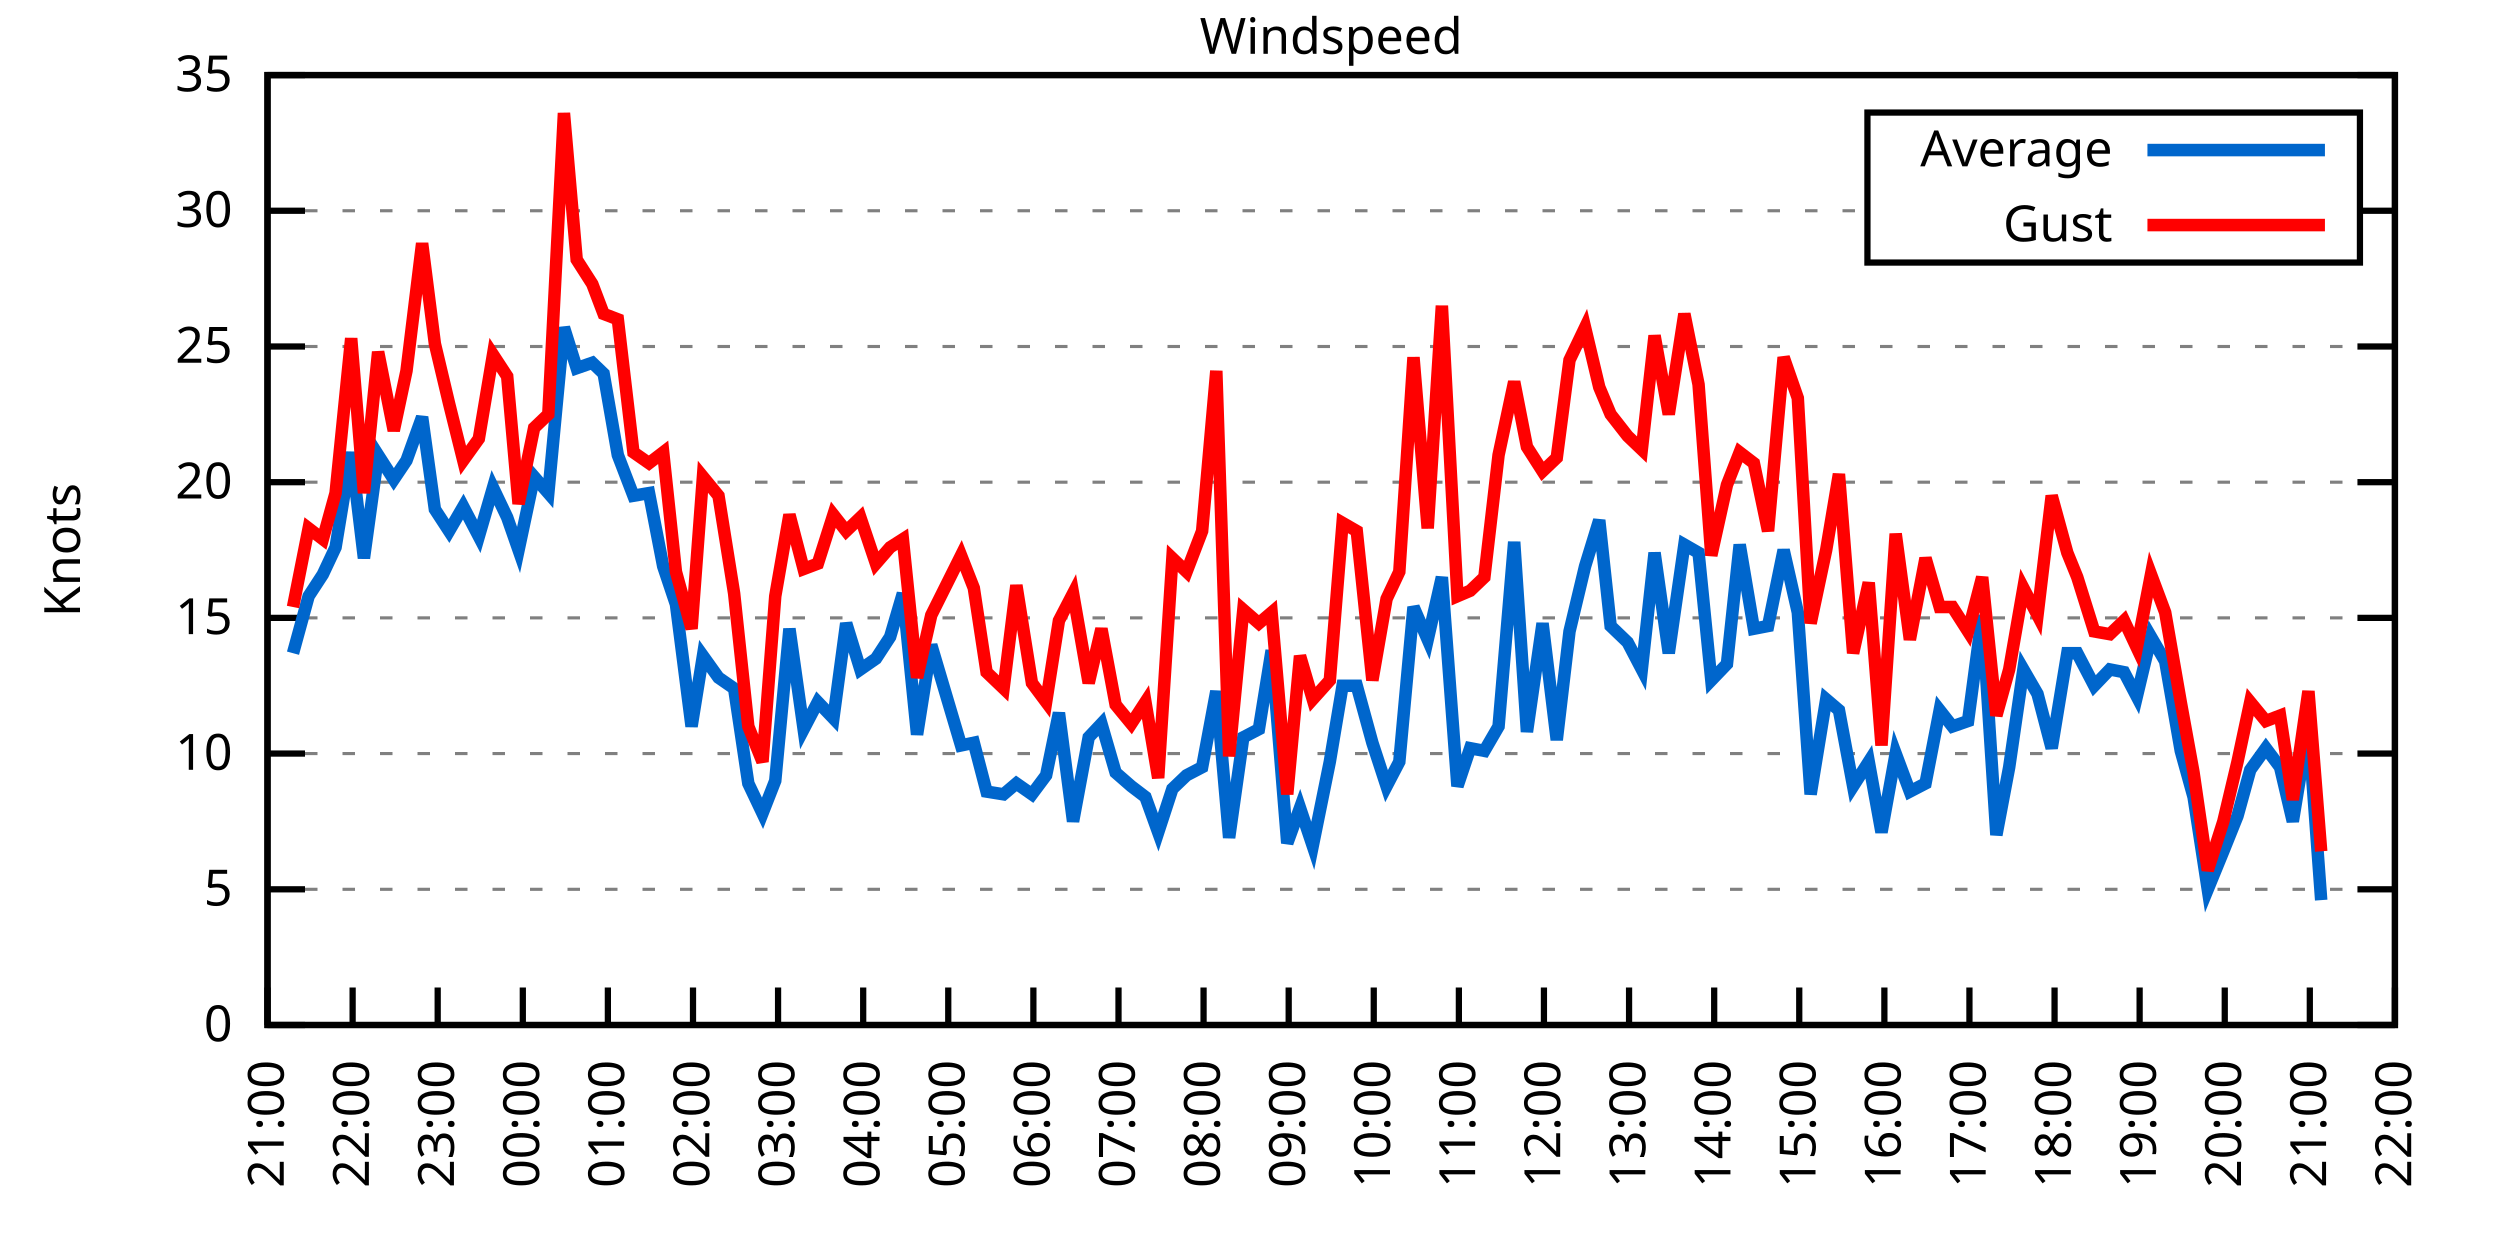
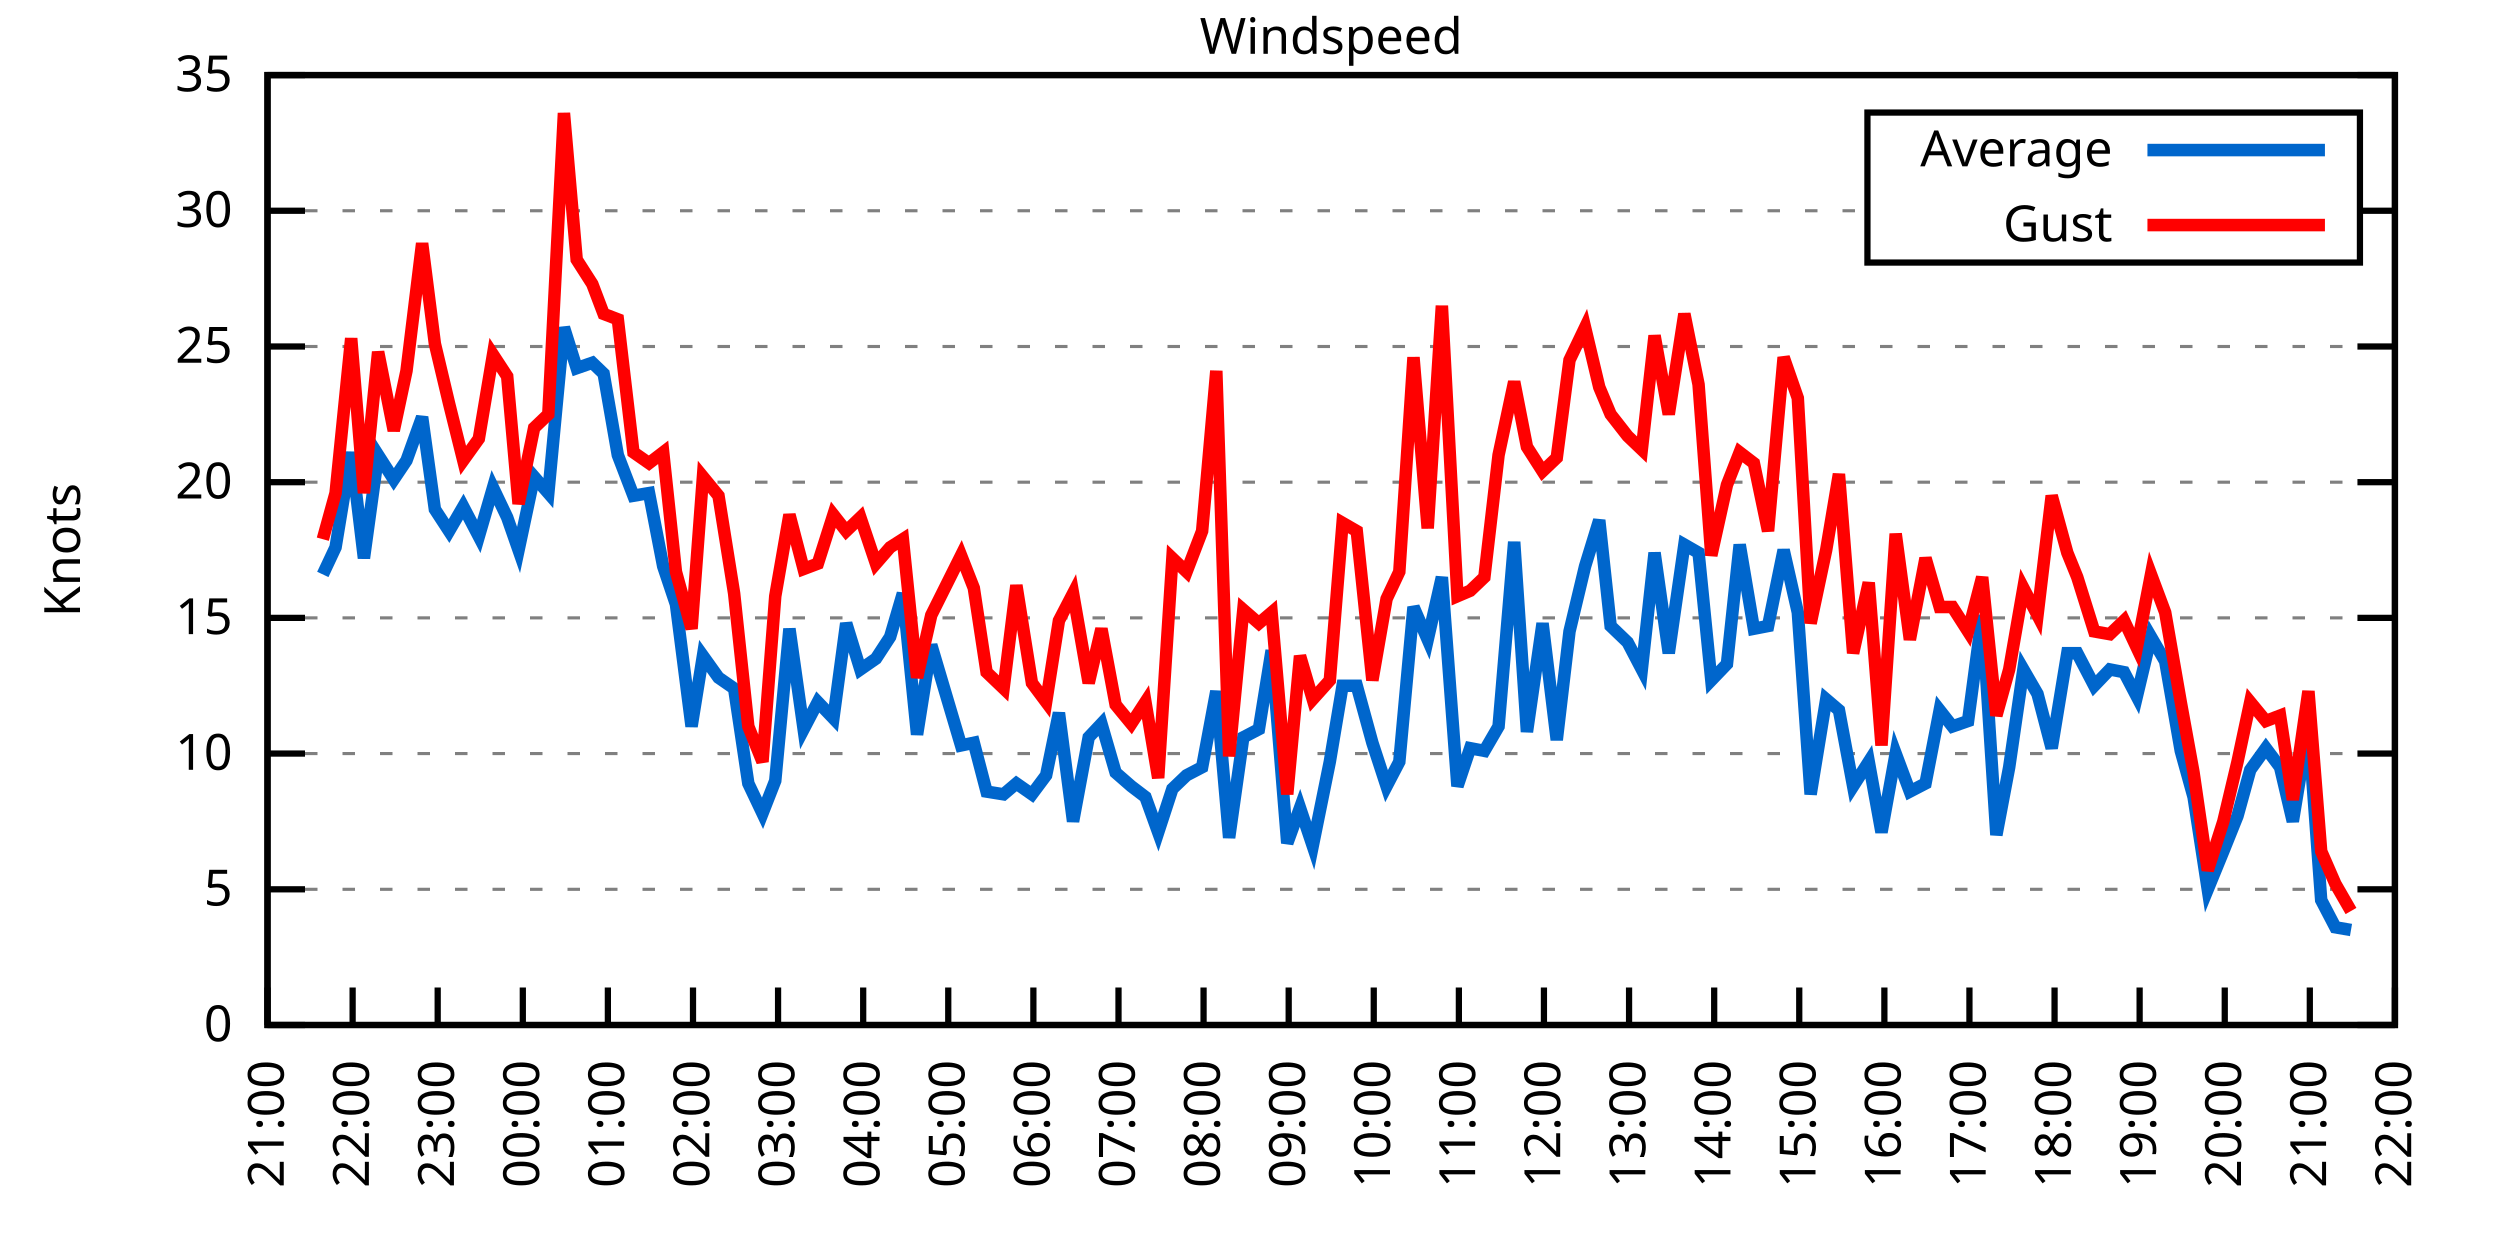
<svg xmlns="http://www.w3.org/2000/svg" xmlns:xlink="http://www.w3.org/1999/xlink" width="400" height="200" viewBox="0 0 400 200">
  <g id="gnuplot_canvas">
    <rect x="0" y="0" width="400" height="200" fill="none" />
    <defs>
      <circle id="gpDot" r="0.5" stroke-width="0.5" stroke="currentColor" />
      <path id="gpPt0" stroke-width="0.333" stroke="currentColor" d="M-1,0 h2 M0,-1 v2" />
      <path id="gpPt1" stroke-width="0.333" stroke="currentColor" d="M-1,-1 L1,1 M1,-1 L-1,1" />
      <path id="gpPt2" stroke-width="0.333" stroke="currentColor" d="M-1,0 L1,0 M0,-1 L0,1 M-1,-1 L1,1 M-1,1 L1,-1" />
      <rect id="gpPt3" stroke-width="0.333" stroke="currentColor" x="-1" y="-1" width="2" height="2" />
      <rect id="gpPt4" stroke-width="0.333" stroke="currentColor" fill="currentColor" x="-1" y="-1" width="2" height="2" />
      <circle id="gpPt5" stroke-width="0.333" stroke="currentColor" cx="0" cy="0" r="1" />
      <use xlink:href="#gpPt5" id="gpPt6" fill="currentColor" stroke="none" />
      <path id="gpPt7" stroke-width="0.333" stroke="currentColor" d="M0,-1.33 L-1.33,0.67 L1.33,0.67 z" />
      <use xlink:href="#gpPt7" id="gpPt8" fill="currentColor" stroke="none" />
      <use xlink:href="#gpPt7" id="gpPt9" stroke="currentColor" transform="rotate(180)" />
      <use xlink:href="#gpPt9" id="gpPt10" fill="currentColor" stroke="none" />
      <use xlink:href="#gpPt3" id="gpPt11" stroke="currentColor" transform="rotate(45)" />
      <use xlink:href="#gpPt11" id="gpPt12" fill="currentColor" stroke="none" />
      <path id="gpPt13" stroke-width="0.333" stroke="currentColor" d="M0,1.330 L1.265,0.411 L0.782,-1.067 L-0.782,-1.076 L-1.265,0.411 z" />
      <use xlink:href="#gpPt13" id="gpPt14" fill="currentColor" stroke="none" />
      <filter id="textbox" filterUnits="objectBoundingBox" x="0" y="0" height="1" width="1">
        <feFlood flood-color="white" flood-opacity="1" result="bgnd" />
        <feComposite in="SourceGraphic" in2="bgnd" operator="atop" />
      </filter>
      <filter id="greybox" filterUnits="objectBoundingBox" x="0" y="0" height="1" width="1">
        <feFlood flood-color="lightgrey" flood-opacity="1" result="grey" />
        <feComposite in="SourceGraphic" in2="grey" operator="atop" />
      </filter>
    </defs>
    <g fill="none" color="white" stroke="currentColor" stroke-width="1.00" stroke-linecap="butt" stroke-linejoin="miter">
</g>
    <g fill="none" color="black" stroke="currentColor" stroke-width="1.00" stroke-linecap="butt" stroke-linejoin="miter">
      <g stroke="none" shape-rendering="crispEdges">
        <polygon fill="rgb(255, 255, 255)" points="42.80,164.00 383.18,164.00 383.18,12.02 42.80,12.02 " />
      </g>
    </g>
    <g fill="none" color="black" stroke="currentColor" stroke-width="1.00" stroke-linecap="butt" stroke-linejoin="miter">
</g>
    <g fill="none" color="black" stroke="black" stroke-width="0.50" stroke-linecap="butt" stroke-linejoin="miter">
</g>
    <g fill="none" color="gray" stroke="currentColor" stroke-width="0.50" stroke-linecap="butt" stroke-linejoin="miter">
      <path stroke="gray" stroke-dasharray="2,4" class="gridline" d="M42.80,164.00 L383.19,164.00  " />
    </g>
    <g fill="none" color="gray" stroke="gray" stroke-width="1.00" stroke-linecap="butt" stroke-linejoin="miter">
</g>
    <g fill="none" color="black" stroke="currentColor" stroke-width="1.00" stroke-linecap="butt" stroke-linejoin="miter">
      <path stroke="black" d="M42.80,164.00 L48.80,164.00 M383.19,164.00 L377.19,164.00  " />
      <g transform="translate(37.20,166.60)" stroke="none" fill="black" font-family="Sans" font-size="8.00" text-anchor="end">
        <text>
          <tspan font-family="Sans"> 0</tspan>
        </text>
      </g>
    </g>
    <g fill="none" color="black" stroke="currentColor" stroke-width="1.00" stroke-linecap="butt" stroke-linejoin="miter">
</g>
    <g fill="none" color="black" stroke="black" stroke-width="0.50" stroke-linecap="butt" stroke-linejoin="miter">
</g>
    <g fill="none" color="gray" stroke="currentColor" stroke-width="0.50" stroke-linecap="butt" stroke-linejoin="miter">
      <path stroke="gray" stroke-dasharray="2,4" class="gridline" d="M42.80,142.29 L383.19,142.29  " />
    </g>
    <g fill="none" color="gray" stroke="gray" stroke-width="1.00" stroke-linecap="butt" stroke-linejoin="miter">
</g>
    <g fill="none" color="black" stroke="currentColor" stroke-width="1.00" stroke-linecap="butt" stroke-linejoin="miter">
      <path stroke="black" d="M42.80,142.29 L48.80,142.29 M383.19,142.29 L377.19,142.29  " />
      <g transform="translate(37.20,144.89)" stroke="none" fill="black" font-family="Sans" font-size="8.00" text-anchor="end">
        <text>
          <tspan font-family="Sans"> 5</tspan>
        </text>
      </g>
    </g>
    <g fill="none" color="black" stroke="currentColor" stroke-width="1.00" stroke-linecap="butt" stroke-linejoin="miter">
</g>
    <g fill="none" color="black" stroke="black" stroke-width="0.50" stroke-linecap="butt" stroke-linejoin="miter">
</g>
    <g fill="none" color="gray" stroke="currentColor" stroke-width="0.50" stroke-linecap="butt" stroke-linejoin="miter">
      <path stroke="gray" stroke-dasharray="2,4" class="gridline" d="M42.80,120.57 L383.19,120.57  " />
    </g>
    <g fill="none" color="gray" stroke="gray" stroke-width="1.00" stroke-linecap="butt" stroke-linejoin="miter">
</g>
    <g fill="none" color="black" stroke="currentColor" stroke-width="1.00" stroke-linecap="butt" stroke-linejoin="miter">
      <path stroke="black" d="M42.80,120.57 L48.80,120.57 M383.19,120.57 L377.19,120.57  " />
      <g transform="translate(37.20,123.17)" stroke="none" fill="black" font-family="Sans" font-size="8.00" text-anchor="end">
        <text>
          <tspan font-family="Sans"> 10</tspan>
        </text>
      </g>
    </g>
    <g fill="none" color="black" stroke="currentColor" stroke-width="1.00" stroke-linecap="butt" stroke-linejoin="miter">
</g>
    <g fill="none" color="black" stroke="black" stroke-width="0.50" stroke-linecap="butt" stroke-linejoin="miter">
</g>
    <g fill="none" color="gray" stroke="currentColor" stroke-width="0.50" stroke-linecap="butt" stroke-linejoin="miter">
      <path stroke="gray" stroke-dasharray="2,4" class="gridline" d="M42.80,98.86 L383.19,98.86  " />
    </g>
    <g fill="none" color="gray" stroke="gray" stroke-width="1.00" stroke-linecap="butt" stroke-linejoin="miter">
</g>
    <g fill="none" color="black" stroke="currentColor" stroke-width="1.00" stroke-linecap="butt" stroke-linejoin="miter">
      <path stroke="black" d="M42.80,98.86 L48.80,98.86 M383.19,98.86 L377.19,98.86  " />
      <g transform="translate(37.20,101.46)" stroke="none" fill="black" font-family="Sans" font-size="8.00" text-anchor="end">
        <text>
          <tspan font-family="Sans"> 15</tspan>
        </text>
      </g>
    </g>
    <g fill="none" color="black" stroke="currentColor" stroke-width="1.00" stroke-linecap="butt" stroke-linejoin="miter">
</g>
    <g fill="none" color="black" stroke="black" stroke-width="0.50" stroke-linecap="butt" stroke-linejoin="miter">
</g>
    <g fill="none" color="gray" stroke="currentColor" stroke-width="0.50" stroke-linecap="butt" stroke-linejoin="miter">
      <path stroke="gray" stroke-dasharray="2,4" class="gridline" d="M42.80,77.15 L383.19,77.15  " />
    </g>
    <g fill="none" color="gray" stroke="gray" stroke-width="1.00" stroke-linecap="butt" stroke-linejoin="miter">
</g>
    <g fill="none" color="black" stroke="currentColor" stroke-width="1.00" stroke-linecap="butt" stroke-linejoin="miter">
      <path stroke="black" d="M42.80,77.15 L48.80,77.15 M383.19,77.15 L377.19,77.15  " />
      <g transform="translate(37.20,79.75)" stroke="none" fill="black" font-family="Sans" font-size="8.00" text-anchor="end">
        <text>
          <tspan font-family="Sans"> 20</tspan>
        </text>
      </g>
    </g>
    <g fill="none" color="black" stroke="currentColor" stroke-width="1.00" stroke-linecap="butt" stroke-linejoin="miter">
</g>
    <g fill="none" color="black" stroke="black" stroke-width="0.50" stroke-linecap="butt" stroke-linejoin="miter">
</g>
    <g fill="none" color="gray" stroke="currentColor" stroke-width="0.50" stroke-linecap="butt" stroke-linejoin="miter">
      <path stroke="gray" stroke-dasharray="2,4" class="gridline" d="M42.80,55.44 L383.19,55.44  " />
    </g>
    <g fill="none" color="gray" stroke="gray" stroke-width="1.00" stroke-linecap="butt" stroke-linejoin="miter">
</g>
    <g fill="none" color="black" stroke="currentColor" stroke-width="1.00" stroke-linecap="butt" stroke-linejoin="miter">
      <path stroke="black" d="M42.80,55.44 L48.80,55.44 M383.19,55.44 L377.19,55.44  " />
      <g transform="translate(37.20,58.04)" stroke="none" fill="black" font-family="Sans" font-size="8.00" text-anchor="end">
        <text>
          <tspan font-family="Sans"> 25</tspan>
        </text>
      </g>
    </g>
    <g fill="none" color="black" stroke="currentColor" stroke-width="1.00" stroke-linecap="butt" stroke-linejoin="miter">
</g>
    <g fill="none" color="black" stroke="black" stroke-width="0.50" stroke-linecap="butt" stroke-linejoin="miter">
</g>
    <g fill="none" color="gray" stroke="currentColor" stroke-width="0.50" stroke-linecap="butt" stroke-linejoin="miter">
      <path stroke="gray" stroke-dasharray="2,4" class="gridline" d="M42.80,33.72 L298.79,33.72 M377.59,33.72 L383.19,33.72  " />
    </g>
    <g fill="none" color="gray" stroke="gray" stroke-width="1.00" stroke-linecap="butt" stroke-linejoin="miter">
</g>
    <g fill="none" color="black" stroke="currentColor" stroke-width="1.00" stroke-linecap="butt" stroke-linejoin="miter">
      <path stroke="black" d="M42.80,33.72 L48.80,33.72 M383.19,33.72 L377.19,33.72  " />
      <g transform="translate(37.20,36.32)" stroke="none" fill="black" font-family="Sans" font-size="8.00" text-anchor="end">
        <text>
          <tspan font-family="Sans"> 30</tspan>
        </text>
      </g>
    </g>
    <g fill="none" color="black" stroke="currentColor" stroke-width="1.00" stroke-linecap="butt" stroke-linejoin="miter">
</g>
    <g fill="none" color="black" stroke="black" stroke-width="0.50" stroke-linecap="butt" stroke-linejoin="miter">
</g>
    <g fill="none" color="gray" stroke="currentColor" stroke-width="0.50" stroke-linecap="butt" stroke-linejoin="miter">
      <path stroke="gray" stroke-dasharray="2,4" class="gridline" d="M42.80,12.01 L383.19,12.01  " />
    </g>
    <g fill="none" color="gray" stroke="gray" stroke-width="1.00" stroke-linecap="butt" stroke-linejoin="miter">
</g>
    <g fill="none" color="black" stroke="currentColor" stroke-width="1.00" stroke-linecap="butt" stroke-linejoin="miter">
      <path stroke="black" d="M42.80,12.01 L48.80,12.01 M383.19,12.01 L377.19,12.01  " />
      <g transform="translate(37.20,14.61)" stroke="none" fill="black" font-family="Sans" font-size="8.00" text-anchor="end">
        <text>
          <tspan font-family="Sans"> 35</tspan>
        </text>
      </g>
    </g>
    <g fill="none" color="black" stroke="currentColor" stroke-width="1.00" stroke-linecap="butt" stroke-linejoin="miter">
      <path stroke="black" d="M42.80,164.00 L42.80,158.00  " />
      <g transform="translate(45.40,169.60) rotate(270.00)" stroke="none" fill="black" font-family="Sans" font-size="8.00" text-anchor="end">
        <text>
          <tspan font-family="Sans">21:00</tspan>
        </text>
      </g>
    </g>
    <g fill="none" color="black" stroke="currentColor" stroke-width="1.00" stroke-linecap="butt" stroke-linejoin="miter">
      <path stroke="black" d="M56.42,164.00 L56.42,158.00  " />
      <g transform="translate(59.02,169.60) rotate(270.00)" stroke="none" fill="black" font-family="Sans" font-size="8.00" text-anchor="end">
        <text>
          <tspan font-family="Sans">22:00</tspan>
        </text>
      </g>
    </g>
    <g fill="none" color="black" stroke="currentColor" stroke-width="1.00" stroke-linecap="butt" stroke-linejoin="miter">
      <path stroke="black" d="M70.03,164.00 L70.03,158.00  " />
      <g transform="translate(72.63,169.60) rotate(270.00)" stroke="none" fill="black" font-family="Sans" font-size="8.00" text-anchor="end">
        <text>
          <tspan font-family="Sans">23:00</tspan>
        </text>
      </g>
    </g>
    <g fill="none" color="black" stroke="currentColor" stroke-width="1.00" stroke-linecap="butt" stroke-linejoin="miter">
      <path stroke="black" d="M83.65,164.00 L83.65,158.00  " />
      <g transform="translate(86.25,169.60) rotate(270.00)" stroke="none" fill="black" font-family="Sans" font-size="8.00" text-anchor="end">
        <text>
          <tspan font-family="Sans">00:00</tspan>
        </text>
      </g>
    </g>
    <g fill="none" color="black" stroke="currentColor" stroke-width="1.00" stroke-linecap="butt" stroke-linejoin="miter">
      <path stroke="black" d="M97.26,164.00 L97.26,158.00  " />
      <g transform="translate(99.86,169.60) rotate(270.00)" stroke="none" fill="black" font-family="Sans" font-size="8.00" text-anchor="end">
        <text>
          <tspan font-family="Sans">01:00</tspan>
        </text>
      </g>
    </g>
    <g fill="none" color="black" stroke="currentColor" stroke-width="1.00" stroke-linecap="butt" stroke-linejoin="miter">
      <path stroke="black" d="M110.88,164.00 L110.88,158.00  " />
      <g transform="translate(113.48,169.60) rotate(270.00)" stroke="none" fill="black" font-family="Sans" font-size="8.00" text-anchor="end">
        <text>
          <tspan font-family="Sans">02:00</tspan>
        </text>
      </g>
    </g>
    <g fill="none" color="black" stroke="currentColor" stroke-width="1.00" stroke-linecap="butt" stroke-linejoin="miter">
      <path stroke="black" d="M124.49,164.00 L124.49,158.00  " />
      <g transform="translate(127.09,169.60) rotate(270.00)" stroke="none" fill="black" font-family="Sans" font-size="8.00" text-anchor="end">
        <text>
          <tspan font-family="Sans">03:00</tspan>
        </text>
      </g>
    </g>
    <g fill="none" color="black" stroke="currentColor" stroke-width="1.00" stroke-linecap="butt" stroke-linejoin="miter">
      <path stroke="black" d="M138.11,164.00 L138.11,158.00  " />
      <g transform="translate(140.71,169.60) rotate(270.00)" stroke="none" fill="black" font-family="Sans" font-size="8.00" text-anchor="end">
        <text>
          <tspan font-family="Sans">04:00</tspan>
        </text>
      </g>
    </g>
    <g fill="none" color="black" stroke="currentColor" stroke-width="1.00" stroke-linecap="butt" stroke-linejoin="miter">
      <path stroke="black" d="M151.72,164.00 L151.72,158.00  " />
      <g transform="translate(154.32,169.60) rotate(270.00)" stroke="none" fill="black" font-family="Sans" font-size="8.00" text-anchor="end">
        <text>
          <tspan font-family="Sans">05:00</tspan>
        </text>
      </g>
    </g>
    <g fill="none" color="black" stroke="currentColor" stroke-width="1.00" stroke-linecap="butt" stroke-linejoin="miter">
      <path stroke="black" d="M165.34,164.00 L165.34,158.00  " />
      <g transform="translate(167.94,169.60) rotate(270.00)" stroke="none" fill="black" font-family="Sans" font-size="8.00" text-anchor="end">
        <text>
          <tspan font-family="Sans">06:00</tspan>
        </text>
      </g>
    </g>
    <g fill="none" color="black" stroke="currentColor" stroke-width="1.00" stroke-linecap="butt" stroke-linejoin="miter">
      <path stroke="black" d="M178.96,164.00 L178.96,158.00  " />
      <g transform="translate(181.56,169.60) rotate(270.00)" stroke="none" fill="black" font-family="Sans" font-size="8.00" text-anchor="end">
        <text>
          <tspan font-family="Sans">07:00</tspan>
        </text>
      </g>
    </g>
    <g fill="none" color="black" stroke="currentColor" stroke-width="1.00" stroke-linecap="butt" stroke-linejoin="miter">
      <path stroke="black" d="M192.57,164.00 L192.57,158.00  " />
      <g transform="translate(195.17,169.60) rotate(270.00)" stroke="none" fill="black" font-family="Sans" font-size="8.00" text-anchor="end">
        <text>
          <tspan font-family="Sans">08:00</tspan>
        </text>
      </g>
    </g>
    <g fill="none" color="black" stroke="currentColor" stroke-width="1.00" stroke-linecap="butt" stroke-linejoin="miter">
      <path stroke="black" d="M206.19,164.00 L206.19,158.00  " />
      <g transform="translate(208.79,169.60) rotate(270.00)" stroke="none" fill="black" font-family="Sans" font-size="8.00" text-anchor="end">
        <text>
          <tspan font-family="Sans">09:00</tspan>
        </text>
      </g>
    </g>
    <g fill="none" color="black" stroke="currentColor" stroke-width="1.00" stroke-linecap="butt" stroke-linejoin="miter">
      <path stroke="black" d="M219.80,164.00 L219.80,158.00  " />
      <g transform="translate(222.40,169.60) rotate(270.00)" stroke="none" fill="black" font-family="Sans" font-size="8.00" text-anchor="end">
        <text>
          <tspan font-family="Sans">10:00</tspan>
        </text>
      </g>
    </g>
    <g fill="none" color="black" stroke="currentColor" stroke-width="1.00" stroke-linecap="butt" stroke-linejoin="miter">
      <path stroke="black" d="M233.42,164.00 L233.42,158.00  " />
      <g transform="translate(236.02,169.60) rotate(270.00)" stroke="none" fill="black" font-family="Sans" font-size="8.00" text-anchor="end">
        <text>
          <tspan font-family="Sans">11:00</tspan>
        </text>
      </g>
    </g>
    <g fill="none" color="black" stroke="currentColor" stroke-width="1.00" stroke-linecap="butt" stroke-linejoin="miter">
      <path stroke="black" d="M247.03,164.00 L247.03,158.00  " />
      <g transform="translate(249.63,169.60) rotate(270.00)" stroke="none" fill="black" font-family="Sans" font-size="8.00" text-anchor="end">
        <text>
          <tspan font-family="Sans">12:00</tspan>
        </text>
      </g>
    </g>
    <g fill="none" color="black" stroke="currentColor" stroke-width="1.00" stroke-linecap="butt" stroke-linejoin="miter">
      <path stroke="black" d="M260.65,164.00 L260.65,158.00  " />
      <g transform="translate(263.25,169.60) rotate(270.00)" stroke="none" fill="black" font-family="Sans" font-size="8.00" text-anchor="end">
        <text>
          <tspan font-family="Sans">13:00</tspan>
        </text>
      </g>
    </g>
    <g fill="none" color="black" stroke="currentColor" stroke-width="1.00" stroke-linecap="butt" stroke-linejoin="miter">
      <path stroke="black" d="M274.27,164.00 L274.27,158.00  " />
      <g transform="translate(276.87,169.60) rotate(270.00)" stroke="none" fill="black" font-family="Sans" font-size="8.00" text-anchor="end">
        <text>
          <tspan font-family="Sans">14:00</tspan>
        </text>
      </g>
    </g>
    <g fill="none" color="black" stroke="currentColor" stroke-width="1.00" stroke-linecap="butt" stroke-linejoin="miter">
      <path stroke="black" d="M287.88,164.00 L287.88,158.00  " />
      <g transform="translate(290.48,169.60) rotate(270.00)" stroke="none" fill="black" font-family="Sans" font-size="8.00" text-anchor="end">
        <text>
          <tspan font-family="Sans">15:00</tspan>
        </text>
      </g>
    </g>
    <g fill="none" color="black" stroke="currentColor" stroke-width="1.00" stroke-linecap="butt" stroke-linejoin="miter">
      <path stroke="black" d="M301.50,164.00 L301.50,158.00  " />
      <g transform="translate(304.10,169.60) rotate(270.00)" stroke="none" fill="black" font-family="Sans" font-size="8.00" text-anchor="end">
        <text>
          <tspan font-family="Sans">16:00</tspan>
        </text>
      </g>
    </g>
    <g fill="none" color="black" stroke="currentColor" stroke-width="1.00" stroke-linecap="butt" stroke-linejoin="miter">
      <path stroke="black" d="M315.11,164.00 L315.11,158.00  " />
      <g transform="translate(317.71,169.60) rotate(270.00)" stroke="none" fill="black" font-family="Sans" font-size="8.00" text-anchor="end">
        <text>
          <tspan font-family="Sans">17:00</tspan>
        </text>
      </g>
    </g>
    <g fill="none" color="black" stroke="currentColor" stroke-width="1.00" stroke-linecap="butt" stroke-linejoin="miter">
      <path stroke="black" d="M328.73,164.00 L328.73,158.00  " />
      <g transform="translate(331.33,169.60) rotate(270.00)" stroke="none" fill="black" font-family="Sans" font-size="8.00" text-anchor="end">
        <text>
          <tspan font-family="Sans">18:00</tspan>
        </text>
      </g>
    </g>
    <g fill="none" color="black" stroke="currentColor" stroke-width="1.00" stroke-linecap="butt" stroke-linejoin="miter">
      <path stroke="black" d="M342.34,164.00 L342.34,158.00  " />
      <g transform="translate(344.94,169.60) rotate(270.00)" stroke="none" fill="black" font-family="Sans" font-size="8.00" text-anchor="end">
        <text>
          <tspan font-family="Sans">19:00</tspan>
        </text>
      </g>
    </g>
    <g fill="none" color="black" stroke="currentColor" stroke-width="1.00" stroke-linecap="butt" stroke-linejoin="miter">
      <path stroke="black" d="M355.96,164.00 L355.96,158.00  " />
      <g transform="translate(358.56,169.60) rotate(270.00)" stroke="none" fill="black" font-family="Sans" font-size="8.00" text-anchor="end">
        <text>
          <tspan font-family="Sans">20:00</tspan>
        </text>
      </g>
    </g>
    <g fill="none" color="black" stroke="currentColor" stroke-width="1.00" stroke-linecap="butt" stroke-linejoin="miter">
      <path stroke="black" d="M369.57,164.00 L369.57,158.00  " />
      <g transform="translate(372.17,169.60) rotate(270.00)" stroke="none" fill="black" font-family="Sans" font-size="8.00" text-anchor="end">
        <text>
          <tspan font-family="Sans">21:00</tspan>
        </text>
      </g>
    </g>
    <g fill="none" color="black" stroke="currentColor" stroke-width="1.00" stroke-linecap="butt" stroke-linejoin="miter">
      <path stroke="black" d="M383.19,164.00 L383.19,158.00  " />
      <g transform="translate(385.79,169.60) rotate(270.00)" stroke="none" fill="black" font-family="Sans" font-size="8.00" text-anchor="end">
        <text>
          <tspan font-family="Sans">22:00</tspan>
        </text>
      </g>
    </g>
    <g fill="none" color="black" stroke="currentColor" stroke-width="1.00" stroke-linecap="butt" stroke-linejoin="miter">
</g>
    <g fill="none" color="black" stroke="currentColor" stroke-width="1.00" stroke-linecap="butt" stroke-linejoin="miter">
      <path stroke="black" d="M42.80,12.01 L42.80,164.00 L383.19,164.00 L383.19,12.01 L42.80,12.01 Z  " />
    </g>
    <g fill="none" color="black" stroke="currentColor" stroke-width="1.00" stroke-linecap="butt" stroke-linejoin="miter">
</g>
    <g fill="none" color="black" stroke="currentColor" stroke-width="1.00" stroke-linecap="butt" stroke-linejoin="miter">
      <path stroke="black" d="M298.79,42.01 L298.79,18.01 L377.59,18.01 L377.59,42.01 L298.79,42.01 Z  " />
    </g>
    <g id="Windspeed_plot_1">
      <g fill="none" color="white" stroke="black" stroke-width="2.00" stroke-linecap="butt" stroke-linejoin="miter">
</g>
      <g fill="none" color="black" stroke="currentColor" stroke-width="2.00" stroke-linecap="butt" stroke-linejoin="miter">
        <g transform="translate(337.99,26.61)" stroke="none" fill="black" font-family="Sans" font-size="8.00" text-anchor="end">
          <text>
            <tspan font-family="Sans">Average</tspan>
          </text>
        </g>
      </g>
      <g fill="none" color="black" stroke="currentColor" stroke-width="2.00" stroke-linecap="butt" stroke-linejoin="miter">
-         <path stroke="rgb(  0, 102, 204)" d="M343.59,24.01 L371.99,24.01 M46.88,104.51 L49.38,95.39 L51.65,91.91 L53.69,87.57 L56.19,72.37 L58.23,89.31   L60.50,72.81 L63.00,76.71 L65.04,73.67 L67.54,66.73 L69.58,81.49 L71.85,84.97 L74.12,81.06 L76.61,85.83   L78.88,78.02 L81.15,82.79 L82.97,88.00 L85.46,76.28 L87.73,78.89 L90.23,52.40 L92.27,58.91 L94.77,58.04   L96.58,59.78 L98.85,72.81 L101.35,79.32 L103.84,78.89 L106.11,90.61 L108.15,96.69 L110.65,116.23 L112.47,104.94   L114.96,108.42 L117.46,110.15 L119.73,125.35 L122.00,130.13 L124.04,124.92 L126.31,100.60 L128.58,116.67 L130.85,112.32   L133.34,114.93 L135.39,99.73 L137.66,107.11 L140.15,105.38 L142.42,101.90 L144.46,94.95 L146.73,117.53 L149.00,103.20   L153.77,119.27 L155.81,118.84 L157.85,126.65 L160.57,127.09 L162.62,125.35 L165.11,127.09 L167.38,124.05 L169.43,114.06   L171.69,131.43 L174.19,117.97 L176.23,115.80 L178.50,123.61 L181.00,125.79 L183.27,127.52 L185.31,133.17 L187.58,126.22   L189.85,124.05 L192.34,122.75 L194.61,110.59 L196.66,134.04 L198.93,117.97 L201.42,116.67 L203.46,104.07 L205.96,134.90   L208.00,129.26 L210.04,135.34 L212.77,121.88 L214.81,109.72 L217.08,109.72 L219.58,118.84 L221.85,125.79 L223.89,121.88   L226.16,97.12 L228.43,102.34 L230.70,92.35 L233.19,125.79 L235.23,119.71 L237.50,120.14 L239.77,116.23 L242.27,86.70   L244.31,117.10 L246.81,99.73 L249.08,118.40 L251.12,101.03 L253.61,90.61 L255.88,83.23 L257.70,100.16 L260.42,102.77   L262.69,107.11 L264.73,88.44 L267.00,104.51 L269.50,87.14 L271.77,88.44 L273.81,108.85 L276.31,106.24 L278.35,87.14   L280.62,100.60 L282.89,100.16 L285.38,88.00 L287.65,97.99 L289.70,127.09 L292.19,111.89 L294.23,113.63 L296.50,125.79   L299.00,121.88 L301.04,133.17 L303.31,120.57 L305.58,126.65 L308.08,125.35 L310.35,113.63 L312.39,116.23 L314.89,115.36   L317.15,98.43 L319.42,133.60 L321.47,122.75 L323.74,107.11 L326.00,111.02 L328.27,119.71 L330.77,104.51 L332.36,104.51   L335.08,109.72 L337.58,107.11 L339.85,107.55 L341.89,111.45 L344.16,101.90 L346.43,105.81 L348.92,120.14 L350.97,127.52   L353.24,142.29 L355.73,136.21 L358.00,130.56 L360.04,123.18 L362.54,119.71 L364.81,122.75 L366.85,131.43 L369.35,116.23   L371.39,144.02  " />
+         <path stroke="rgb(  0, 102, 204)" d="M343.59,24.01 L371.99,24.01 M51.65,91.91 L53.69,87.57 L56.19,72.37 L58.23,89.31 L60.50,72.81 L63.00,76.71   L65.04,73.67 L67.54,66.73 L69.58,81.49 L71.85,84.97 L74.12,81.06 L76.61,85.83 L78.88,78.02 L81.15,82.79   L82.97,88.00 L85.46,76.28 L87.73,78.89 L90.23,52.40 L92.27,58.91 L94.77,58.04 L96.58,59.78 L98.85,72.81   L101.35,79.32 L103.84,78.89 L106.11,90.61 L108.15,96.69 L110.65,116.23 L112.47,104.94 L114.96,108.42 L117.46,110.15   L119.73,125.35 L122.00,130.13 L124.04,124.92 L126.31,100.60 L128.58,116.67 L130.85,112.32 L133.34,114.93 L135.39,99.73   L137.66,107.11 L140.15,105.38 L142.42,101.90 L144.46,94.95 L146.73,117.53 L149.00,103.20 L153.77,119.27 L155.81,118.84   L157.85,126.65 L160.57,127.09 L162.62,125.35 L165.11,127.09 L167.38,124.05 L169.43,114.06 L171.69,131.43 L174.19,117.97   L176.23,115.80 L178.50,123.61 L181.00,125.79 L183.27,127.52 L185.31,133.17 L187.58,126.22 L189.85,124.05 L192.34,122.75   L194.61,110.59 L196.66,134.04 L198.93,117.97 L201.42,116.67 L203.46,104.07 L205.96,134.90 L208.00,129.26 L210.04,135.34   L212.77,121.88 L214.81,109.72 L217.08,109.72 L219.58,118.84 L221.85,125.79 L223.89,121.88 L226.16,97.12 L228.43,102.34   L230.70,92.35 L233.19,125.79 L235.23,119.71 L237.50,120.14 L239.77,116.23 L242.27,86.70 L244.31,117.10 L246.81,99.73   L249.08,118.40 L251.12,101.03 L253.61,90.61 L255.88,83.23 L257.70,100.16 L260.42,102.77 L262.69,107.11 L264.73,88.44   L267.00,104.51 L269.50,87.14 L271.77,88.44 L273.81,108.85 L276.31,106.24 L278.35,87.14 L280.62,100.60 L282.89,100.16   L285.38,88.00 L287.65,97.99 L289.70,127.09 L292.19,111.89 L294.23,113.63 L296.50,125.79 L299.00,121.88 L301.04,133.17   L303.31,120.57 L305.58,126.65 L308.08,125.35 L310.35,113.63 L312.39,116.23 L314.89,115.36 L317.15,98.43 L319.42,133.60   L321.47,122.75 L323.74,107.11 L326.00,111.02 L328.27,119.71 L330.77,104.51 L332.36,104.51 L335.08,109.72 L337.58,107.11   L339.85,107.55 L341.89,111.45 L344.16,101.90 L346.43,105.81 L348.92,120.14 L350.97,127.52 L353.24,142.29 L355.73,136.21   L358.00,130.56 L360.04,123.18 L362.54,119.71 L364.81,122.75 L366.85,131.43 L369.35,116.23 L371.39,144.02 L373.66,148.37   L376.16,148.80  " />
      </g>
    </g>
    <g id="Windspeed_plot_2">
      <g fill="none" color="black" stroke="currentColor" stroke-width="2.00" stroke-linecap="butt" stroke-linejoin="miter">
        <g transform="translate(337.99,38.61)" stroke="none" fill="black" font-family="Sans" font-size="8.00" text-anchor="end">
          <text>
            <tspan font-family="Sans">Gust</tspan>
          </text>
        </g>
      </g>
      <g fill="none" color="black" stroke="currentColor" stroke-width="2.00" stroke-linecap="butt" stroke-linejoin="miter">
-         <path stroke="rgb(255,   0,   0)" d="M343.59,36.01 L371.99,36.01 M46.88,97.12 L49.38,84.53 L51.65,86.27 L53.69,78.89 L56.19,54.13 L58.23,78.89   L60.50,56.30 L63.00,68.90 L65.04,59.34 L67.54,38.93 L69.58,55.00 L71.85,64.56 L74.12,73.67 L76.61,70.20   L78.88,56.74 L81.15,60.21 L82.97,80.62 L85.46,68.46 L87.73,66.29 L90.23,18.09 L92.27,41.54 L94.77,45.45   L96.58,50.22 L98.85,51.09 L101.35,72.37 L103.84,74.11 L106.11,72.37 L108.15,91.48 L110.65,100.60 L112.47,76.28   L114.96,79.32 L117.46,94.95 L119.73,116.23 L122.00,121.88 L124.04,95.39 L126.31,82.36 L128.58,91.04 L130.85,90.18   L133.34,82.36 L135.39,84.97 L137.66,82.79 L140.15,90.18 L142.42,87.57 L144.46,86.27 L146.73,108.42 L149.00,98.43   L153.77,88.87 L155.81,94.08 L157.85,107.55 L160.57,110.15 L162.62,93.65 L165.11,109.28 L167.38,112.32 L169.43,99.30   L171.69,94.95 L174.19,109.28 L176.23,100.60 L178.50,112.76 L181.00,115.80 L183.27,112.32 L185.31,124.48 L187.58,89.31   L189.85,91.48 L192.34,84.97 L194.61,59.34 L196.66,121.01 L198.93,97.56 L201.42,99.73 L203.46,97.99 L205.96,127.09   L208.00,104.94 L210.04,111.89 L212.77,108.85 L214.81,83.66 L217.08,84.97 L219.58,108.85 L221.85,95.82 L223.89,91.48   L226.16,57.17 L228.43,84.53 L230.70,48.92 L233.19,95.39 L235.23,94.52 L237.50,92.35 L239.77,72.81 L242.27,61.08   L244.31,71.50 L246.81,75.41 L249.08,73.24 L251.12,57.61 L253.61,52.40 L255.88,61.95 L257.70,66.29 L260.42,69.77   L262.69,71.94 L264.73,53.70 L267.00,66.29 L269.50,50.22 L271.77,61.52 L273.81,88.87 L276.31,77.58 L278.35,72.37   L280.62,74.11 L282.89,84.97 L285.38,57.17 L287.65,63.69 L289.70,99.73 L292.19,88.00 L294.23,75.85 L296.50,104.51   L299.00,93.22 L301.04,119.27 L303.31,85.40 L305.58,102.34 L308.08,89.31 L310.35,97.12 L312.39,97.12 L314.89,101.03   L317.15,92.35 L319.42,114.49 L321.47,107.11 L323.74,94.08 L326.00,98.43 L328.27,79.32 L330.77,88.44 L332.36,92.35   L335.08,101.03 L337.58,101.47 L339.85,99.30 L341.89,103.64 L344.16,91.91 L346.43,97.99 L348.92,112.32 L350.97,123.61   L353.24,139.25 L355.73,131.43 L358.00,121.88 L360.04,112.32 L362.54,115.36 L364.81,114.49 L366.85,127.96 L369.35,110.59   L371.39,136.21  " />
+         <path stroke="rgb(255,   0,   0)" d="M343.59,36.01 L371.99,36.01 M51.65,86.27 L53.69,78.89 L56.19,54.13 L58.23,78.89 L60.50,56.30 L63.00,68.90   L65.04,59.34 L67.54,38.93 L69.58,55.00 L71.85,64.56 L74.12,73.67 L76.61,70.20 L78.88,56.74 L81.15,60.21   L82.97,80.62 L85.46,68.46 L87.73,66.29 L90.23,18.09 L92.27,41.54 L94.77,45.45 L96.58,50.22 L98.85,51.09   L101.35,72.37 L103.84,74.11 L106.11,72.37 L108.15,91.48 L110.65,100.60 L112.47,76.28 L114.96,79.32 L117.46,94.95   L119.73,116.23 L122.00,121.88 L124.04,95.39 L126.31,82.36 L128.58,91.04 L130.85,90.18 L133.34,82.36 L135.39,84.97   L137.66,82.79 L140.15,90.18 L142.42,87.57 L144.46,86.27 L146.73,108.42 L149.00,98.43 L153.77,88.87 L155.81,94.08   L157.85,107.55 L160.57,110.15 L162.62,93.65 L165.11,109.28 L167.38,112.32 L169.43,99.30 L171.69,94.95 L174.19,109.28   L176.23,100.60 L178.50,112.76 L181.00,115.80 L183.27,112.32 L185.31,124.48 L187.58,89.31 L189.85,91.48 L192.34,84.97   L194.61,59.34 L196.66,121.01 L198.93,97.56 L201.42,99.73 L203.46,97.99 L205.96,127.09 L208.00,104.94 L210.04,111.89   L212.77,108.85 L214.81,83.66 L217.08,84.97 L219.58,108.85 L221.85,95.82 L223.89,91.48 L226.16,57.17 L228.43,84.53   L230.70,48.92 L233.19,95.39 L235.23,94.52 L237.50,92.35 L239.77,72.81 L242.27,61.08 L244.31,71.50 L246.81,75.41   L249.08,73.24 L251.12,57.61 L253.61,52.40 L255.88,61.95 L257.70,66.29 L260.42,69.77 L262.69,71.94 L264.73,53.70   L267.00,66.29 L269.50,50.22 L271.77,61.52 L273.81,88.87 L276.31,77.58 L278.35,72.37 L280.62,74.11 L282.89,84.97   L285.38,57.17 L287.65,63.69 L289.70,99.73 L292.19,88.00 L294.23,75.85 L296.50,104.51 L299.00,93.22 L301.04,119.27   L303.31,85.40 L305.58,102.34 L308.08,89.31 L310.35,97.12 L312.39,97.12 L314.89,101.03 L317.15,92.35 L319.42,114.49   L321.47,107.11 L323.74,94.08 L326.00,98.43 L328.27,79.32 L330.77,88.44 L332.36,92.35 L335.08,101.03 L337.58,101.47   L339.85,99.30 L341.89,103.64 L344.16,91.91 L346.43,97.99 L348.92,112.32 L350.97,123.61 L353.24,139.25 L355.73,131.43   L358.00,121.88 L360.04,112.32 L362.54,115.36 L364.81,114.49 L366.85,127.96 L369.35,110.59 L371.39,136.21 L373.66,141.42   L376.16,145.76  " />
      </g>
    </g>
    <g fill="none" color="black" stroke="currentColor" stroke-width="2.00" stroke-linecap="butt" stroke-linejoin="miter">
</g>
    <g fill="none" color="black" stroke="black" stroke-width="1.00" stroke-linecap="butt" stroke-linejoin="miter">
</g>
    <g fill="none" color="black" stroke="currentColor" stroke-width="1.00" stroke-linecap="butt" stroke-linejoin="miter">
      <path stroke="black" d="M42.80,12.01 L42.80,164.00 L383.19,164.00 L383.19,12.01 L42.80,12.01 Z  " />
      <g transform="translate(12.80,88.01) rotate(270.00)" stroke="none" fill="black" font-family="Sans" font-size="8.00" text-anchor="middle">
        <text>
          <tspan font-family="Sans">Knots</tspan>
        </text>
      </g>
    </g>
    <g fill="none" color="black" stroke="currentColor" stroke-width="1.00" stroke-linecap="butt" stroke-linejoin="miter">
</g>
    <g fill="none" color="black" stroke="currentColor" stroke-width="1.00" stroke-linecap="butt" stroke-linejoin="miter">
      <g transform="translate(212.99,8.61)" stroke="none" fill="black" font-family="Sans" font-size="8.00" text-anchor="middle">
        <text>
          <tspan font-family="Sans">Windspeed</tspan>
        </text>
      </g>
    </g>
    <g fill="none" color="black" stroke="currentColor" stroke-width="1.00" stroke-linecap="butt" stroke-linejoin="miter">
</g>
  </g>
</svg>
